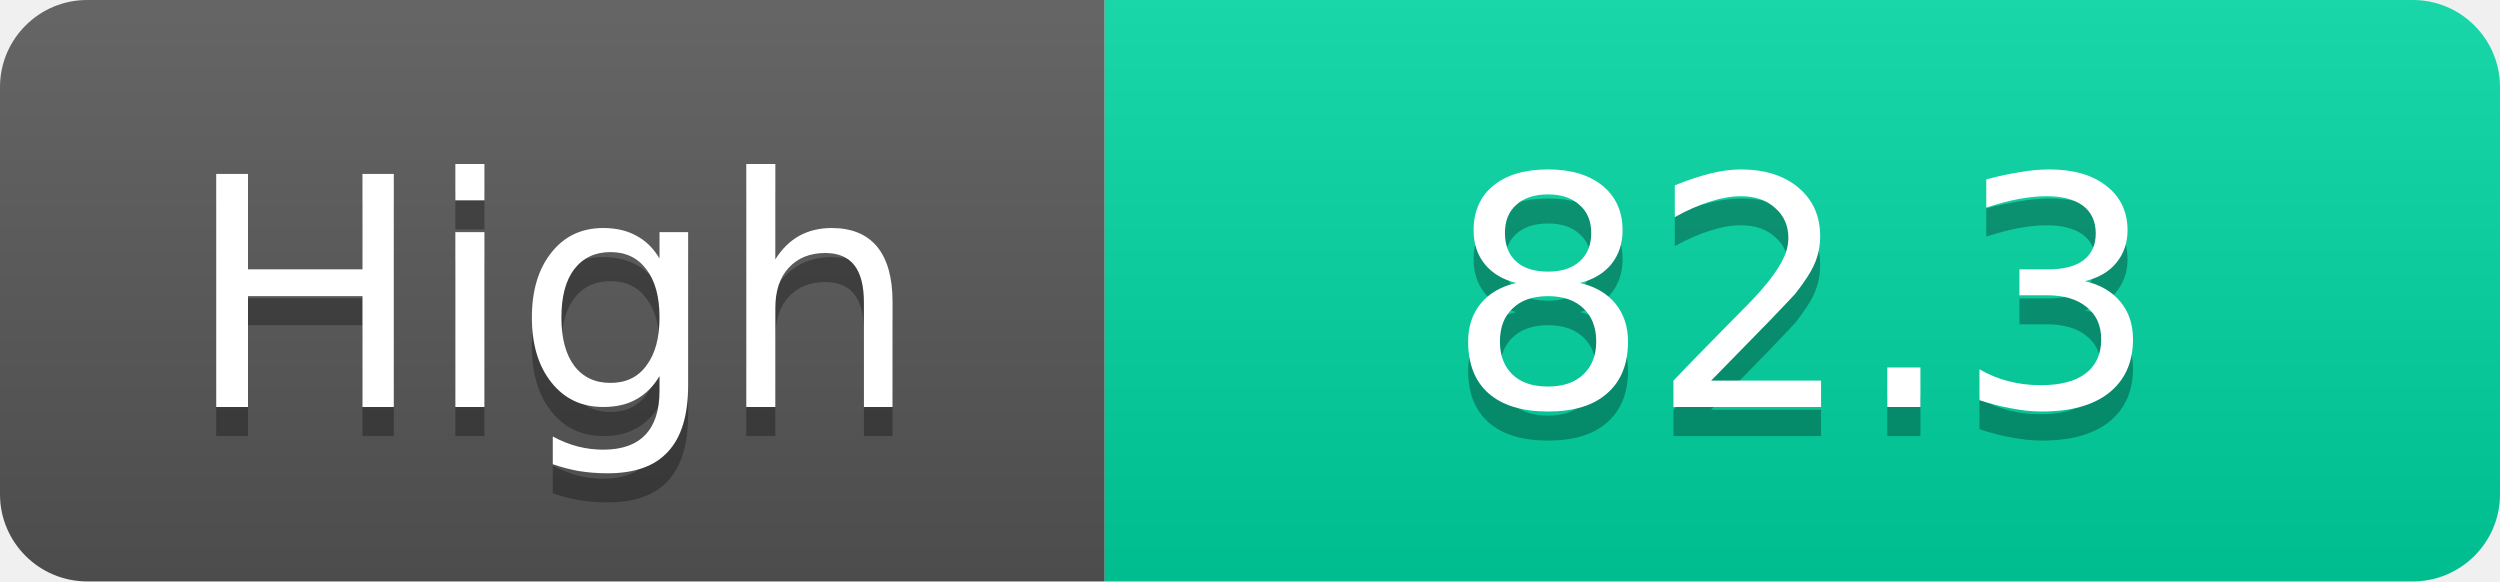
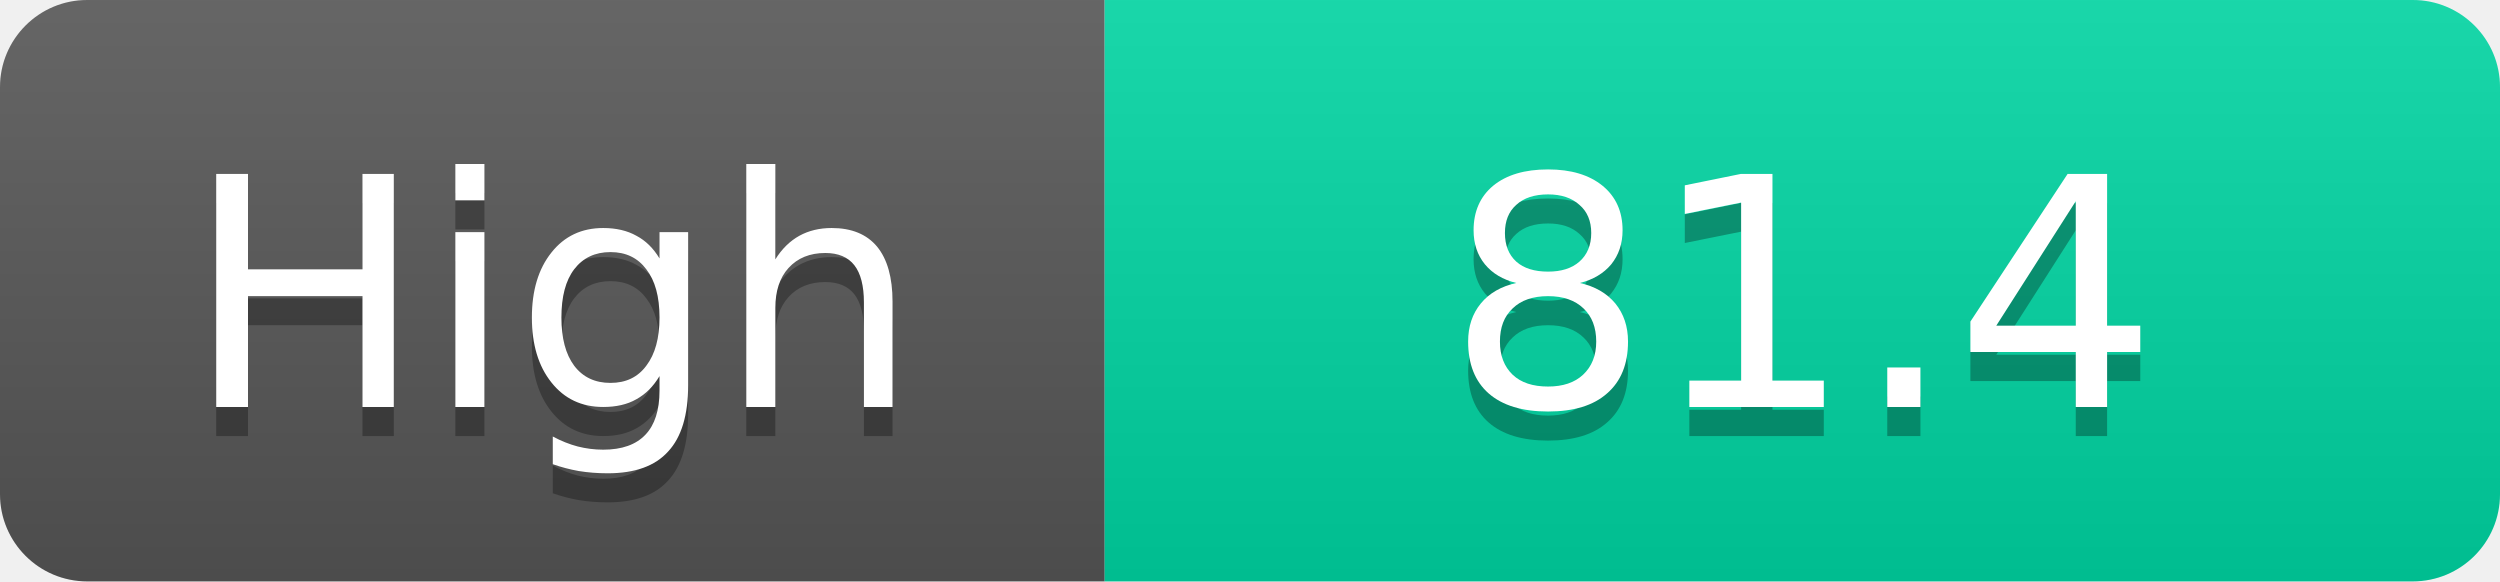
<svg xmlns="http://www.w3.org/2000/svg" width="86" height="20">
  <linearGradient id="s" x2="0" y2="100%">
    <stop offset="0" stop-color="#fff" stop-opacity=".1" />
    <stop offset="1" stop-opacity=".1" />
  </linearGradient>
  <clipPath id="r">
    <rect width="86" height="20" rx="3" fill="#fff" />
  </clipPath>
  <g clip-path="url(#r)">
    <rect width="38" height="20" fill="#555" />
    <rect x="38" width="48" height="20" fill="#00d2a0" />
    <rect width="86" height="20" fill="url(#s)" />
  </g>
  <g fill="#fff" text-anchor="middle" font-family="Verdana,Geneva,DejaVu Sans,sans-serif" text-rendering="geometricPrecision" font-size="11">
    <text x="19.0" y="15" fill="#010101" fill-opacity=".3">High</text>
    <text x="19.0" y="14">High</text>
-     <text x="62.0" y="15" fill="#010101" fill-opacity=".3">82.3</text>
-     <text x="62.0" y="14">82.3</text>
+     <text x="62.0" y="15" fill="#010101" fill-opacity=".3">81.4</text>
+     <text x="62.0" y="14">81.4</text>
  </g>
</svg>
